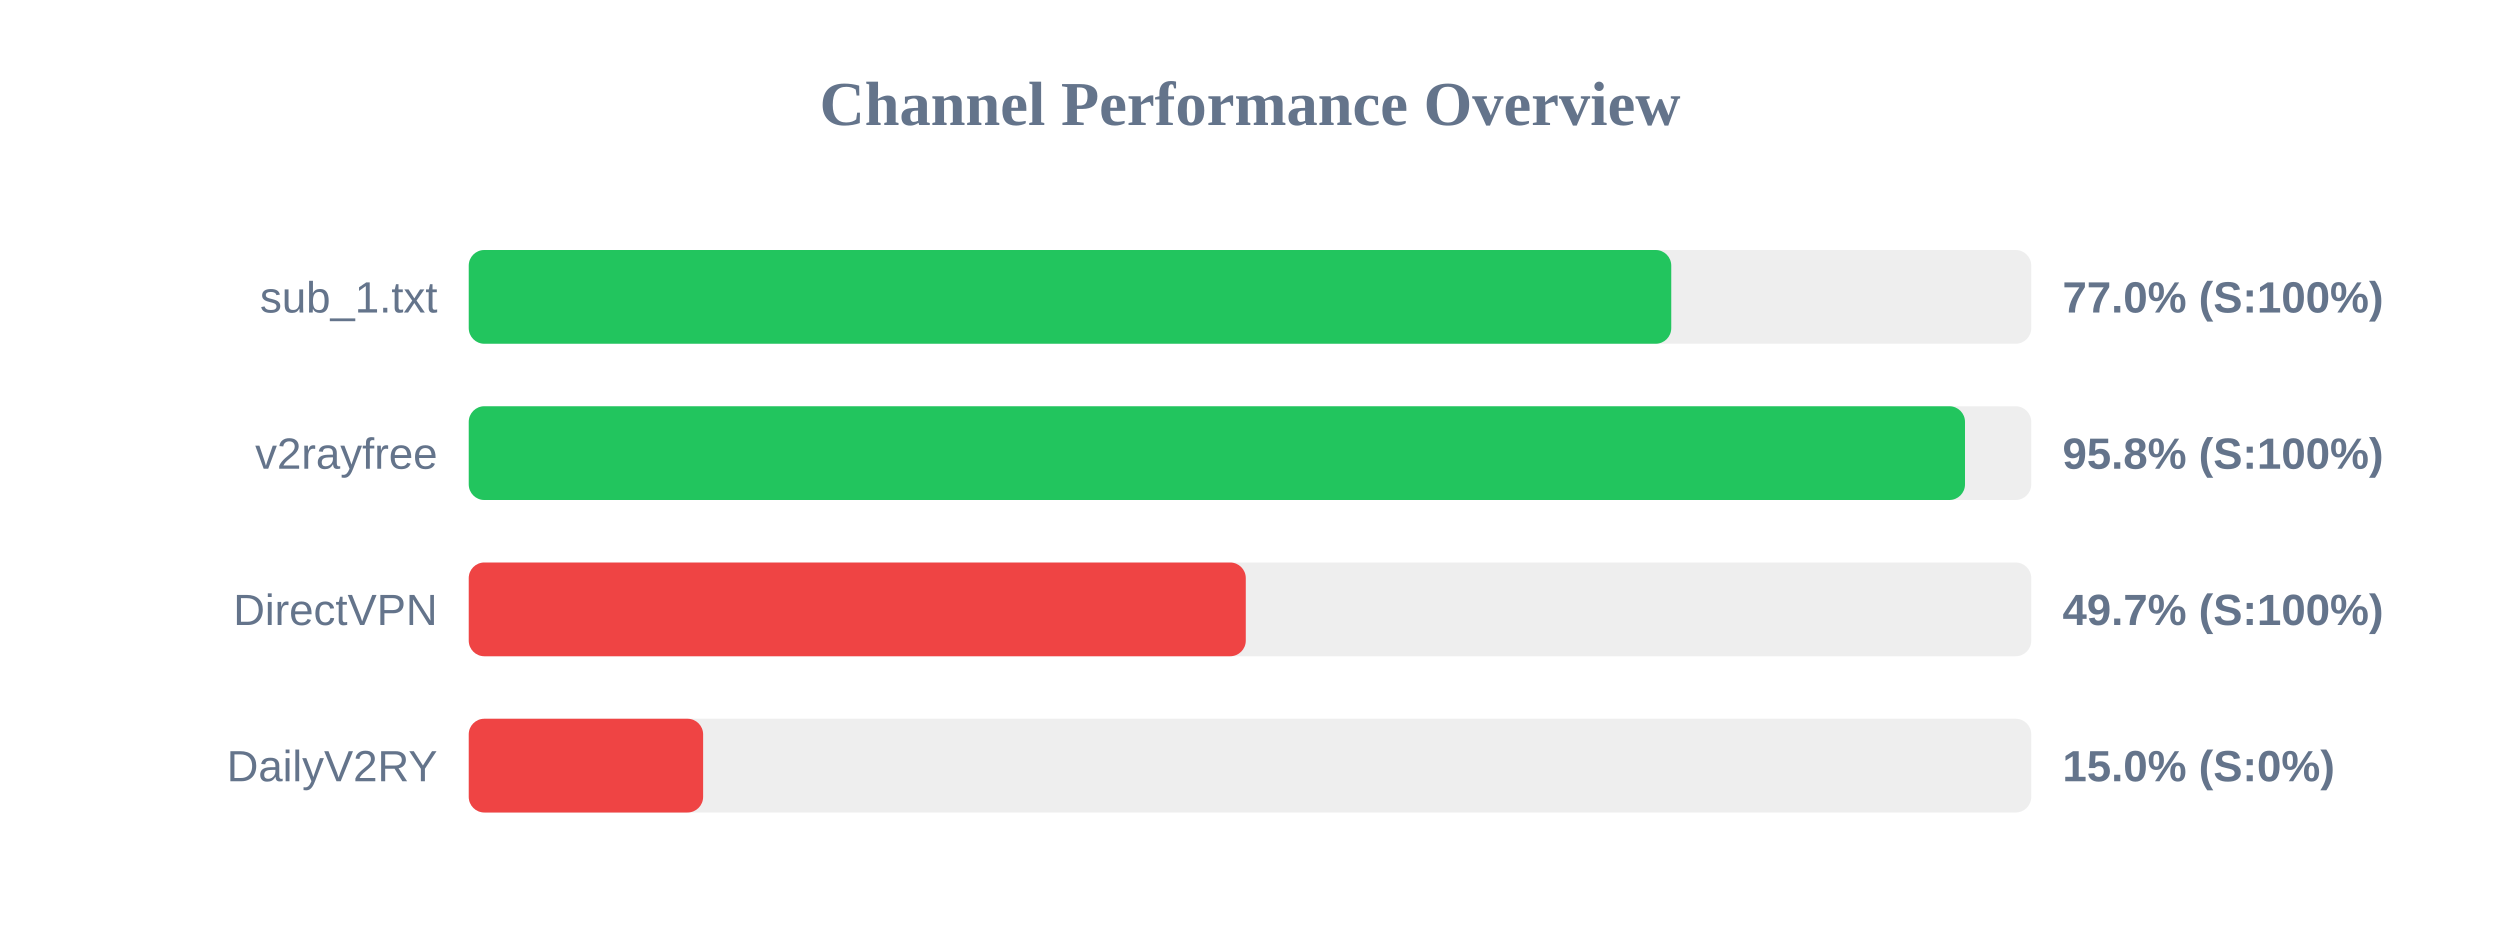
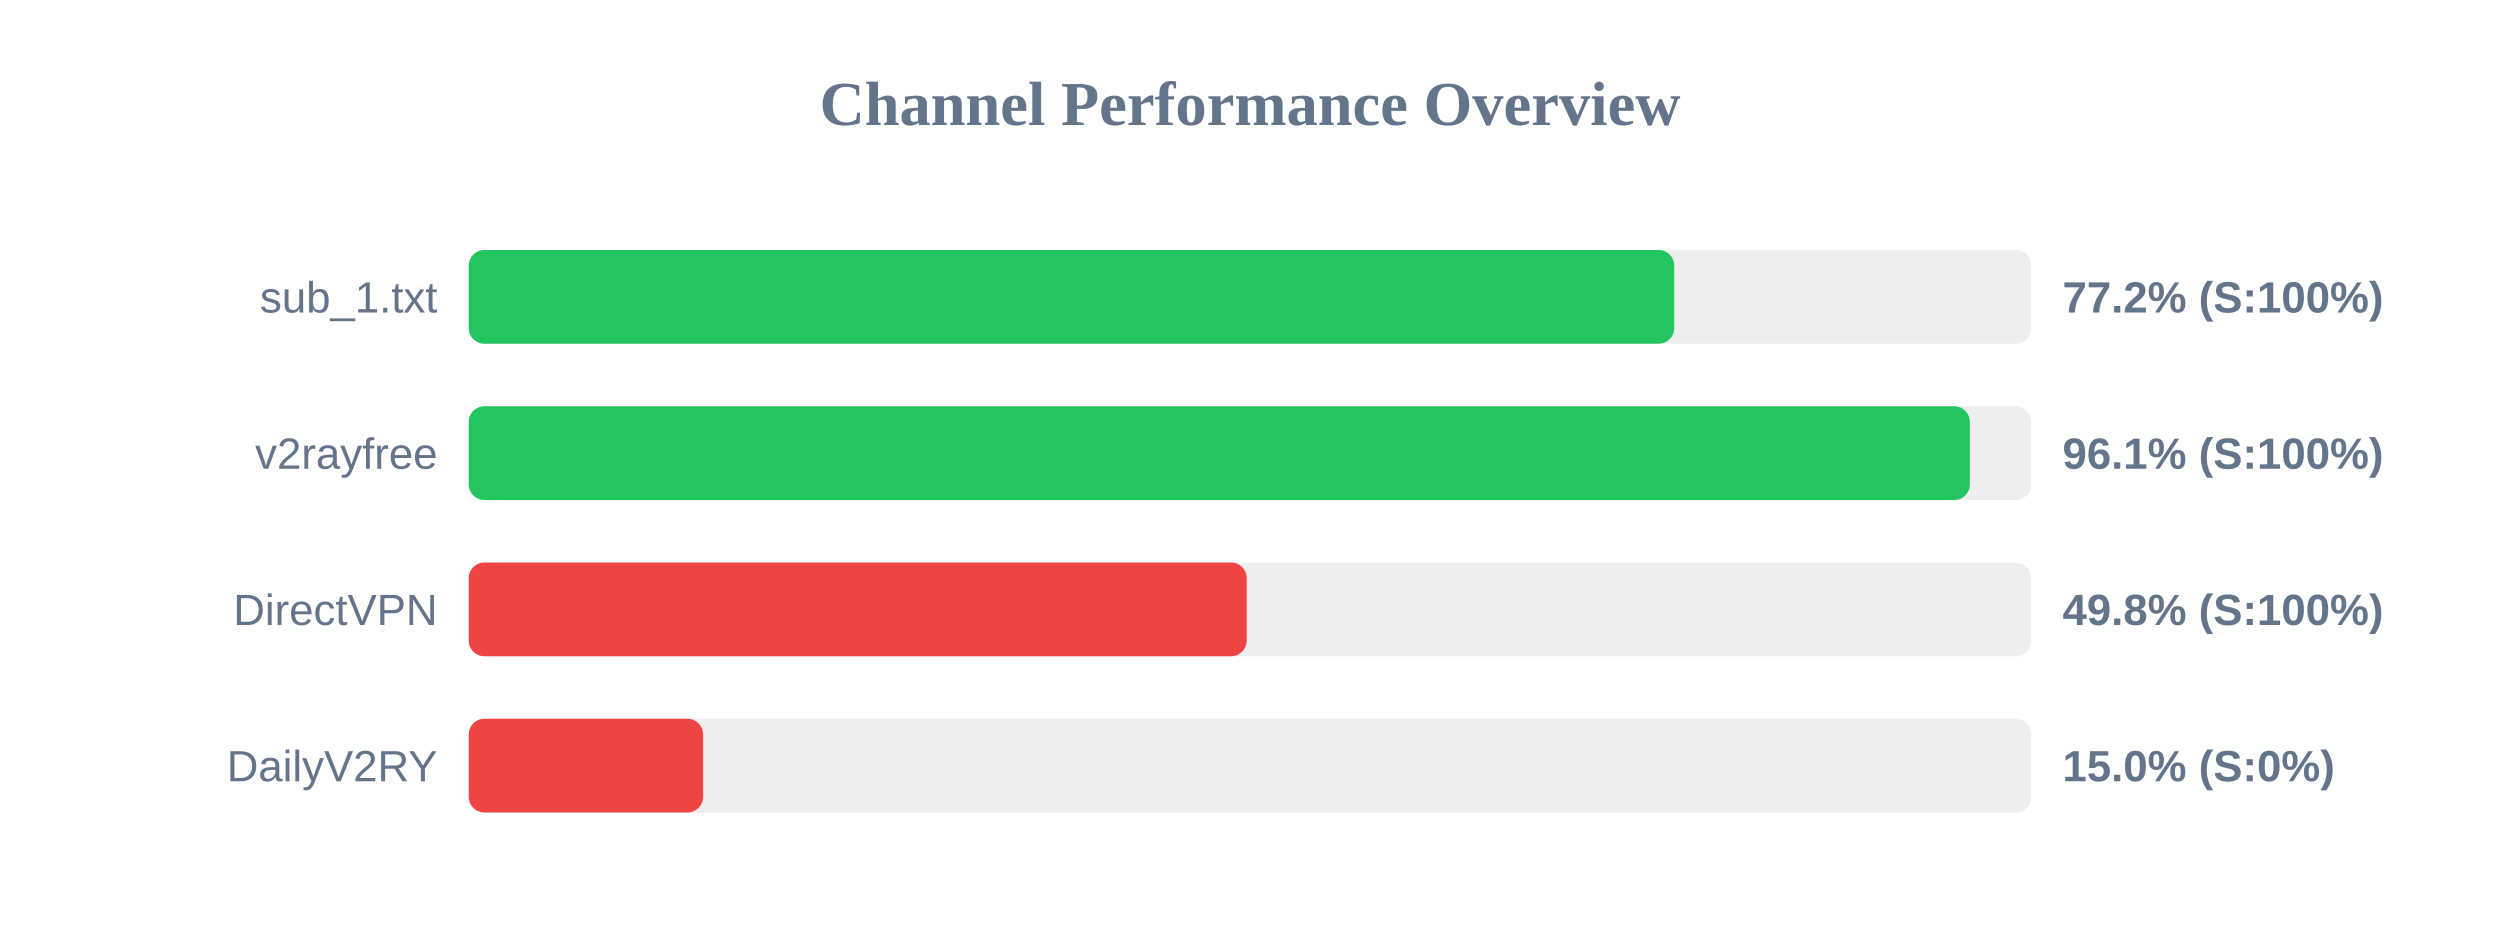
<svg xmlns="http://www.w3.org/2000/svg" width="800" height="300" version="1.1">
  <style>
        .row { font: 14px Arial; fill: #64748b; }
        .score { font: bold 14px Arial; fill: #64748b; }
    </style>
  <text x="400" y="40" text-anchor="middle" font-size="20px" font-weight="bold" fill="#64748b">Channel Performance Overview</text>
  <rect x="150" y="80" width="500" height="30" fill="#eee" rx="5" />
-   <rect x="150" y="80" width="384.8" height="30" fill="#22c55e" rx="5" />
+   <rect x="150" y="80" width="385.75" height="30" fill="#22c55e" rx="5" />
  <text x="140" y="100" text-anchor="end" class="row">sub_1.txt</text>
-   <text x="660" y="100" text-anchor="start" class="score">77.0% (S:100%)</text>
+   <text x="660" y="100" text-anchor="start" class="score">77.2% (S:100%)</text>
  <rect x="150" y="130" width="500" height="30" fill="#eee" rx="5" />
-   <rect x="150" y="130" width="478.8" height="30" fill="#22c55e" rx="5" />
+   <rect x="150" y="130" width="480.35" height="30" fill="#22c55e" rx="5" />
  <text x="140" y="150" text-anchor="end" class="row">v2rayfree</text>
-   <text x="660" y="150" text-anchor="start" class="score">95.8% (S:100%)</text>
+   <text x="660" y="150" text-anchor="start" class="score">96.1% (S:100%)</text>
  <rect x="150" y="180" width="500" height="30" fill="#eee" rx="5" />
-   <rect x="150" y="180" width="248.65" height="30" fill="#ef4444" rx="5" />
+   <rect x="150" y="180" width="248.95" height="30" fill="#ef4444" rx="5" />
  <text x="140" y="200" text-anchor="end" class="row">DirectVPN</text>
-   <text x="660" y="200" text-anchor="start" class="score">49.7% (S:100%)</text>
+   <text x="660" y="200" text-anchor="start" class="score">49.8% (S:100%)</text>
  <rect x="150" y="230" width="500" height="30" fill="#eee" rx="5" />
  <rect x="150" y="230" width="75.0" height="30" fill="#ef4444" rx="5" />
  <text x="140" y="250" text-anchor="end" class="row">DailyV2RY</text>
  <text x="660" y="250" text-anchor="start" class="score">15.0% (S:0%)</text>
</svg>
